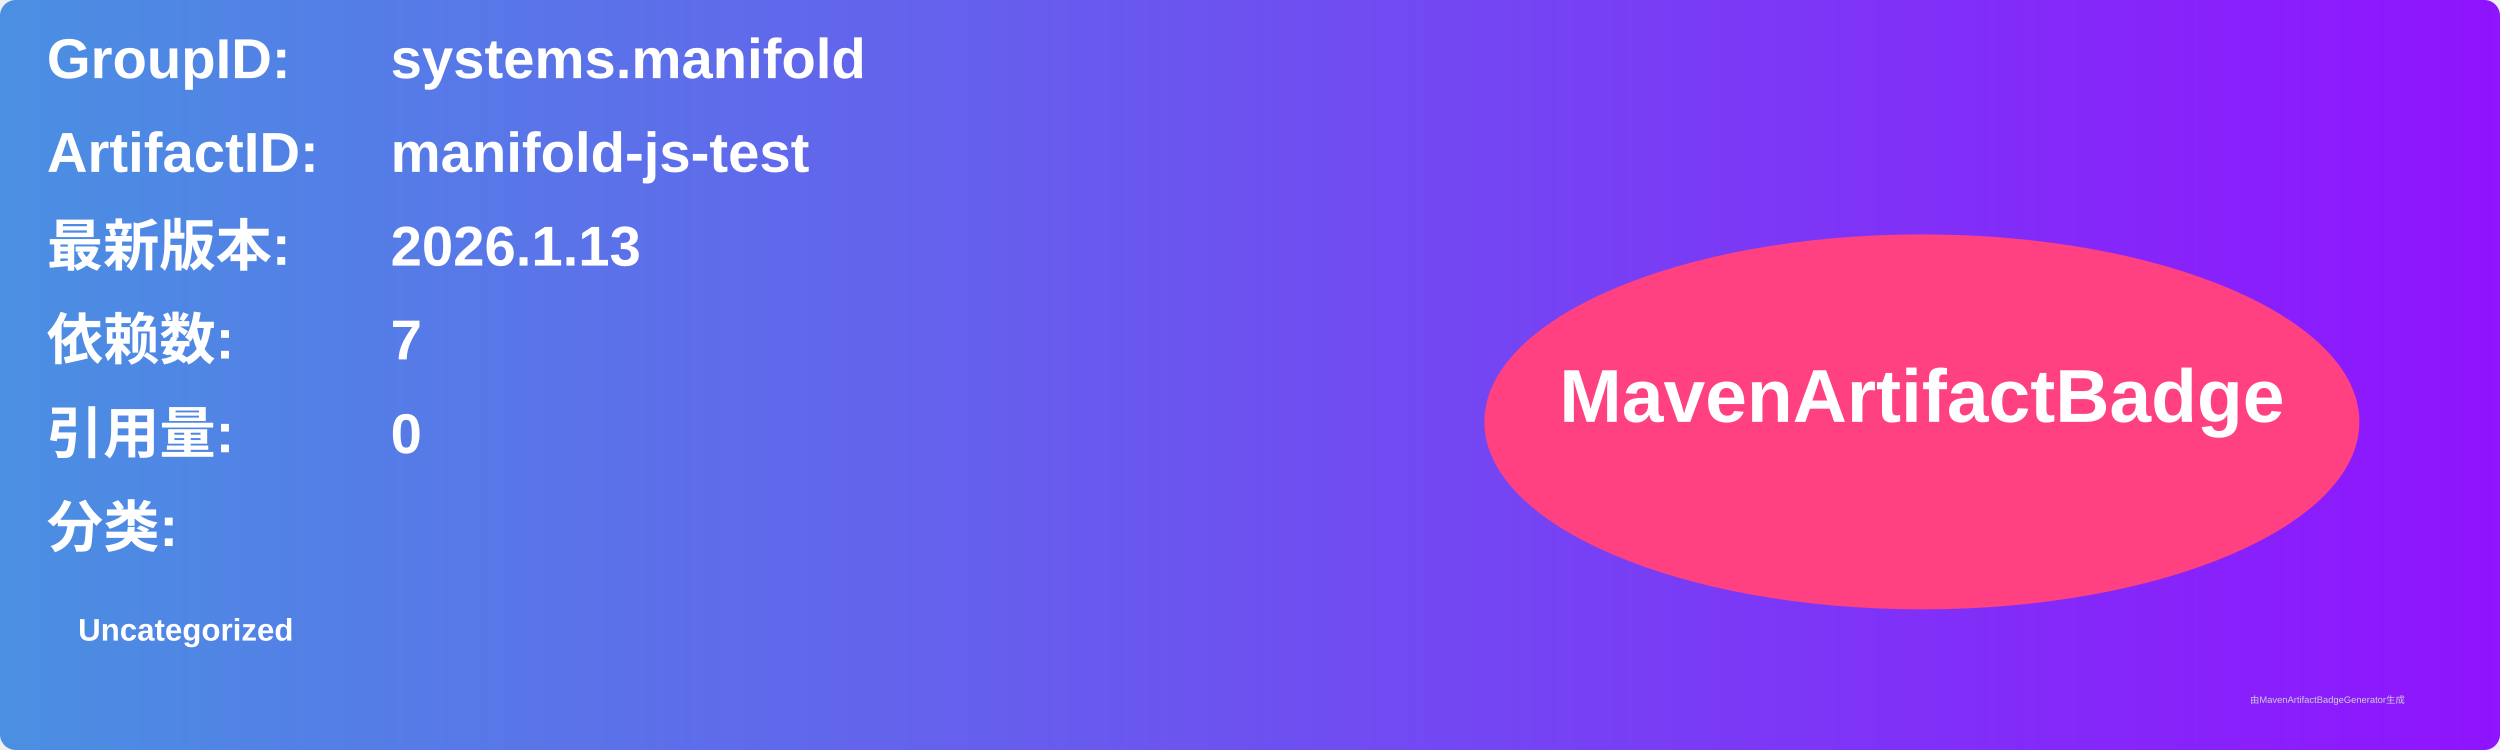
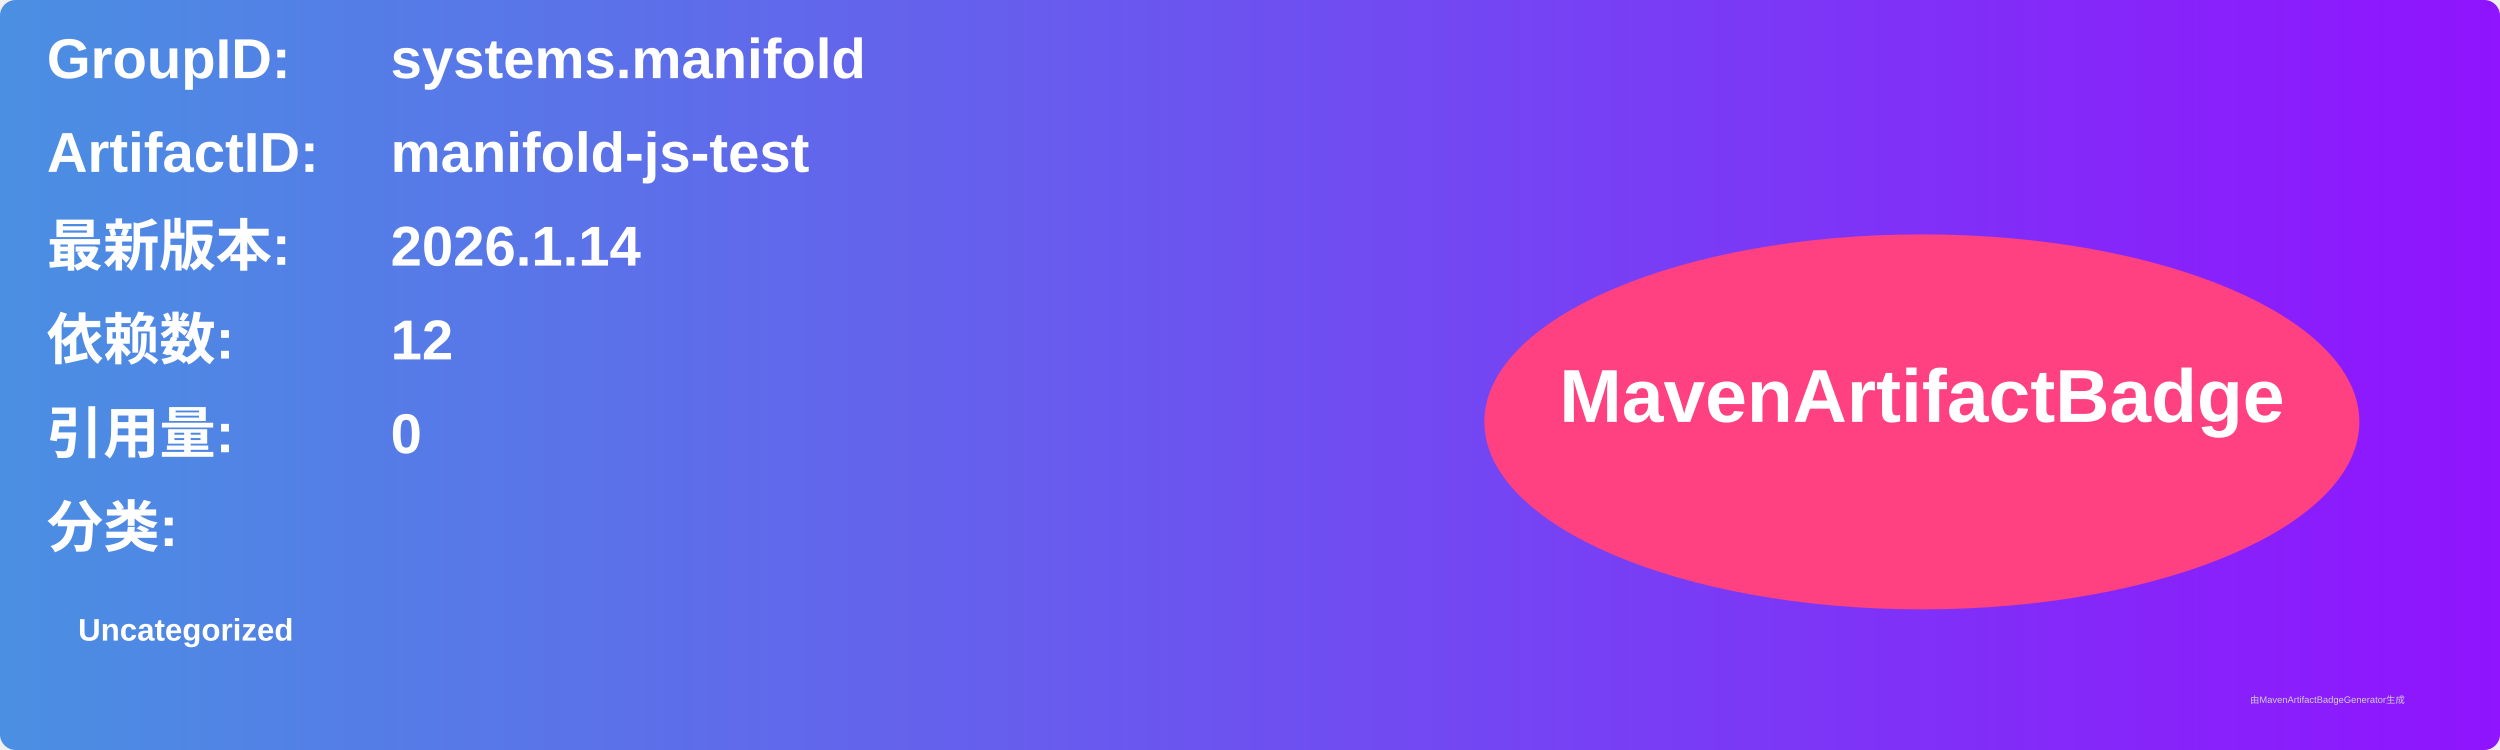
<svg xmlns="http://www.w3.org/2000/svg" width="800" height="240" viewBox="0 0 800 240">
  <linearGradient id="grad" x1="0%" y1="0%" x2="100%" y2="0%">
    <stop offset="0%" stop-color="#4a90e2" />
    <stop offset="100%" stop-color="#9013fe" />
  </linearGradient>
  <rect width="100%" height="100%" rx="5" ry="5" fill="url(#grad)" />
  <g transform="translate(15, 15)">
    <text x="0" y="10" font-family="Arial" font-size="18" fill="white" font-weight="bold" width="260">GroupID:</text>
    <text x="110" y="10" font-family="Arial" font-size="18" fill="white" font-weight="bold" width="460">systems.manifold</text>
    <text x="0" y="40" font-family="Arial" font-size="18" fill="white" font-weight="bold" width="260">ArtifactID:</text>
    <text x="110" y="40" font-family="Arial" font-size="18" fill="white" font-weight="bold" width="460">manifold-js-test</text>
    <text x="0" y="70" font-family="Arial" font-size="18" fill="white" font-weight="bold">最新版本:</text>
    <text x="110" y="70" font-family="Arial" font-size="18" fill="white" font-weight="bold">
-       <tspan font-weight="bold">2026.1.13</tspan>
+       <tspan font-weight="bold">2026.1.14</tspan>
    </text>
    <text x="0" y="100" font-family="Arial" font-size="18" fill="white" font-weight="bold">依赖数: </text>
    <text x="110" y="100" font-family="Arial" font-size="18" fill="white">
-       <tspan font-weight="bold">7</tspan>
+       <tspan font-weight="bold">12</tspan>
    </text>
    <text x="0" y="130" font-family="Arial" font-size="18" fill="white" font-weight="bold">引用量: </text>
    <text x="110" y="130" font-family="Arial" font-size="18" fill="white">
      <tspan font-weight="bold">0</tspan>
    </text>
    <text x="0" y="160" font-family="Arial" font-size="18" fill="white" font-weight="bold">分类:</text>
    <text x="10" y="190" font-family="Arial" font-size="10" fill="white">
      <tspan font-weight="bold">Uncategorized</tspan>
    </text>
    <ellipse cx="600" cy="120" rx="140" ry="60" fill="#ff4081" />
    <text x="600" y="120" text-anchor="middle" font-family="Arial" font-size="24" fill="white" font-weight="bold">MavenArtifactBadge</text>
  </g>
  <text x="720" y="225" font-family="Arial" font-size="3" fill="#d0d0d0">由MavenArtifactBadgeGenerator生成</text>
</svg>
